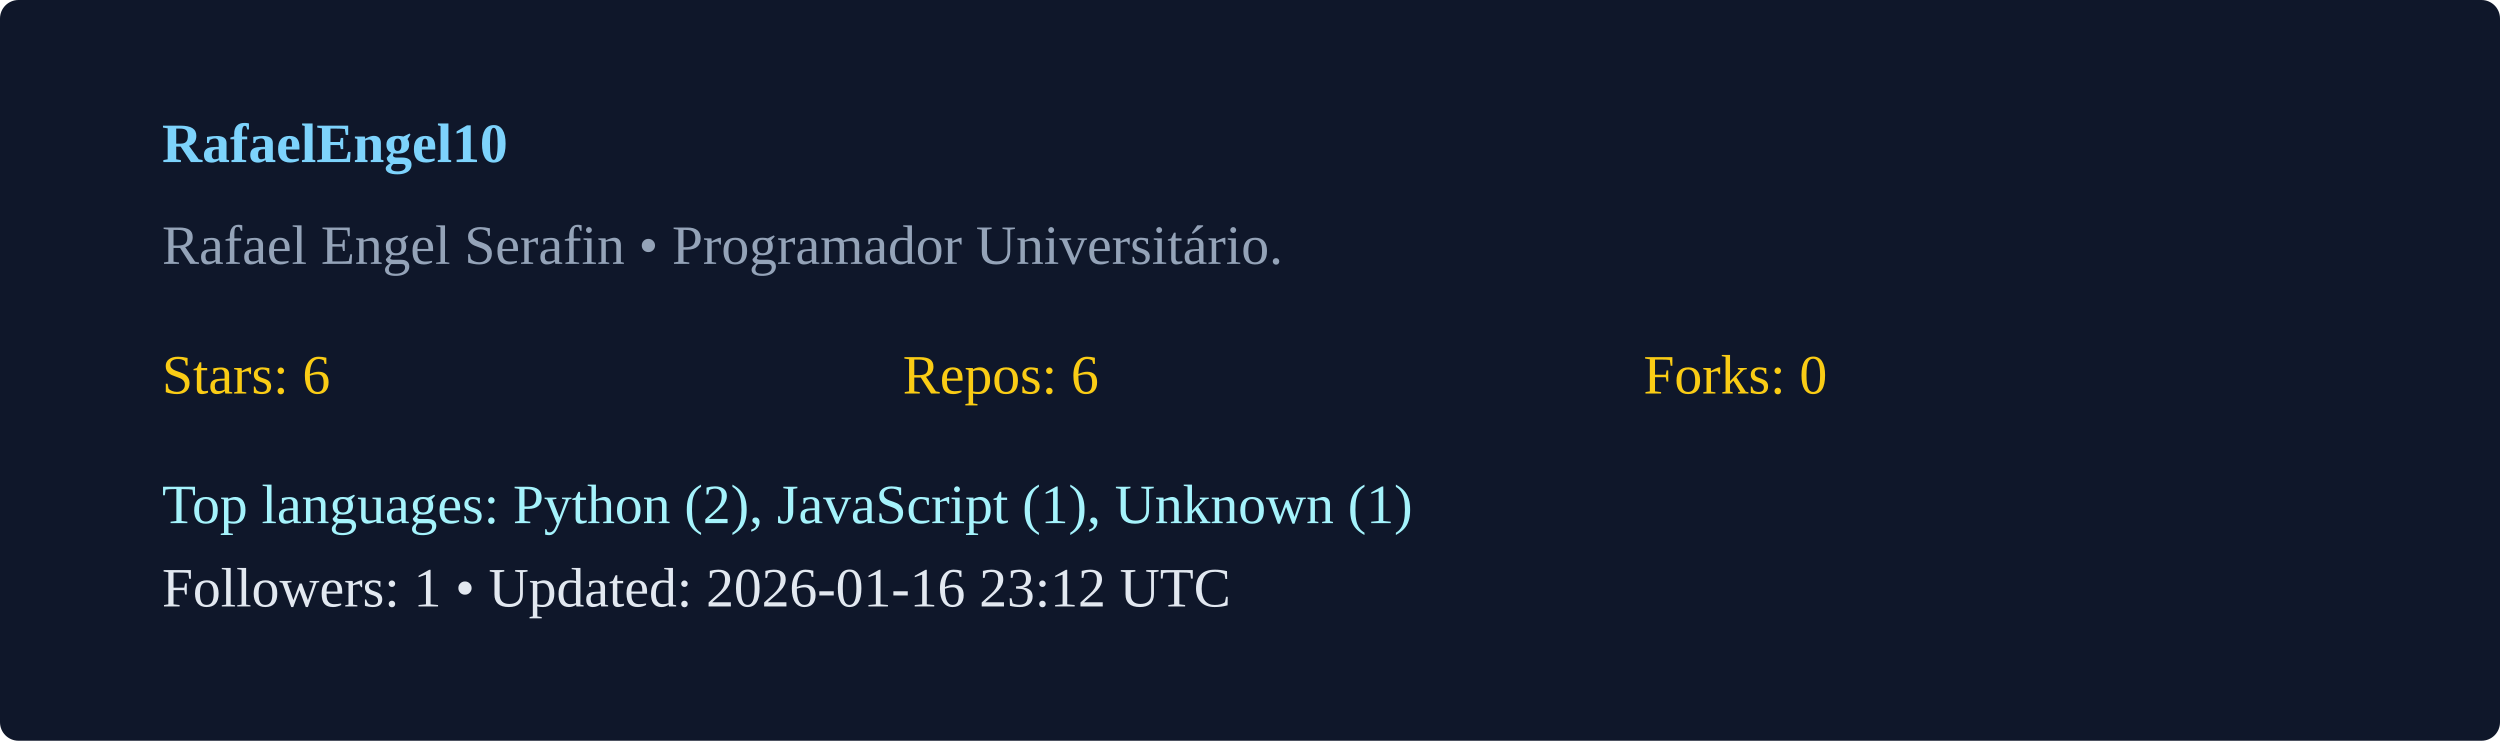
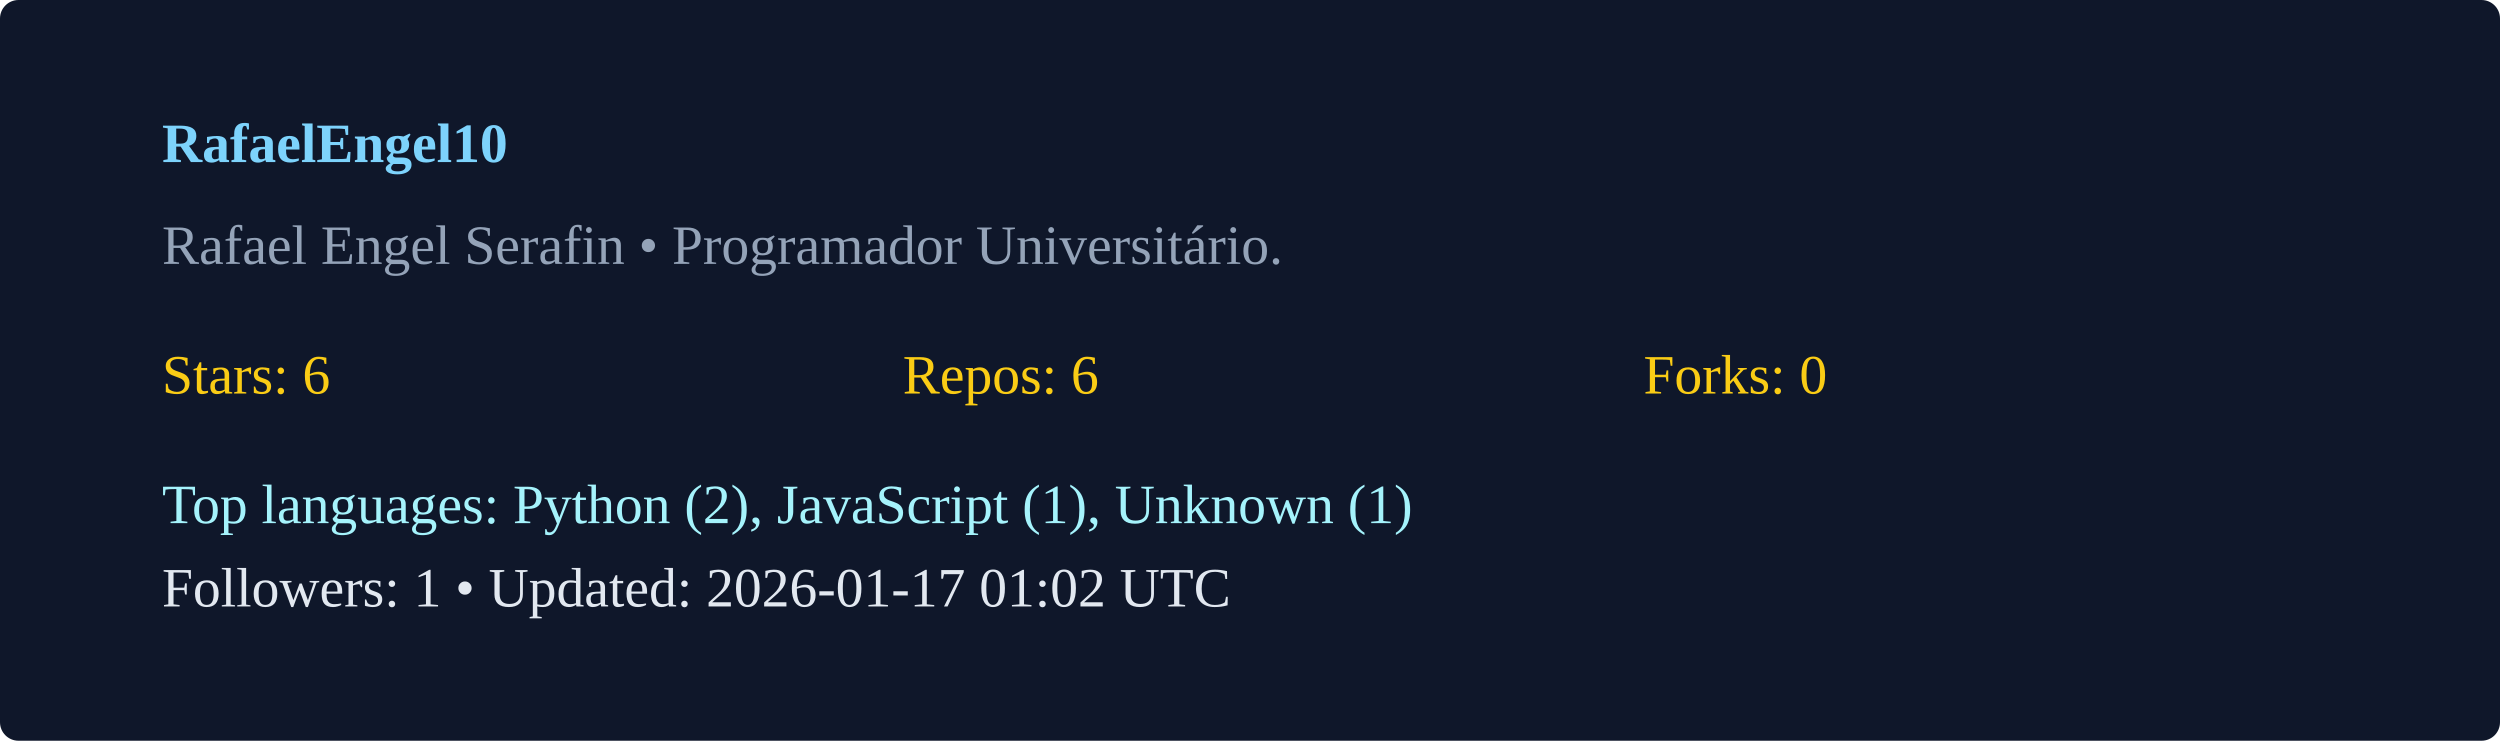
<svg xmlns="http://www.w3.org/2000/svg" width="540" height="160" viewBox="0 0 540 160">
  <rect width="100%" height="100%" rx="4" fill="#0f172a" />
  <g transform="translate(35,35)">
    <text x="0" y="0" fill="#7dd3fc" font-weight="600">RafaelEngel10</text>
    <text x="0" y="22" fill="#94a3b8">Rafael Engel Serafin  • Programador Universitário. </text>
    <g transform="translate(0,50)">
      <text x="0" y="0" fill="#facc15">Stars: 6</text>
      <text x="160" y="0" fill="#facc15">Repos: 6</text>
      <text x="320" y="0" fill="#facc15">Forks: 0</text>
      <text x="0" y="28" fill="#a5f3fc">Top languages: Python (2), JavaScript (1), Unknown (1)</text>
-       <text x="0" y="46" fill="#e2e8f0">Followers: 1 • Updated: 2026-01-16 23:12 UTC</text>
+       <text x="0" y="46" fill="#e2e8f0">Followers: 1 • Updated: 2026-01-17 01:02 UTC</text>
    </g>
  </g>
</svg>
